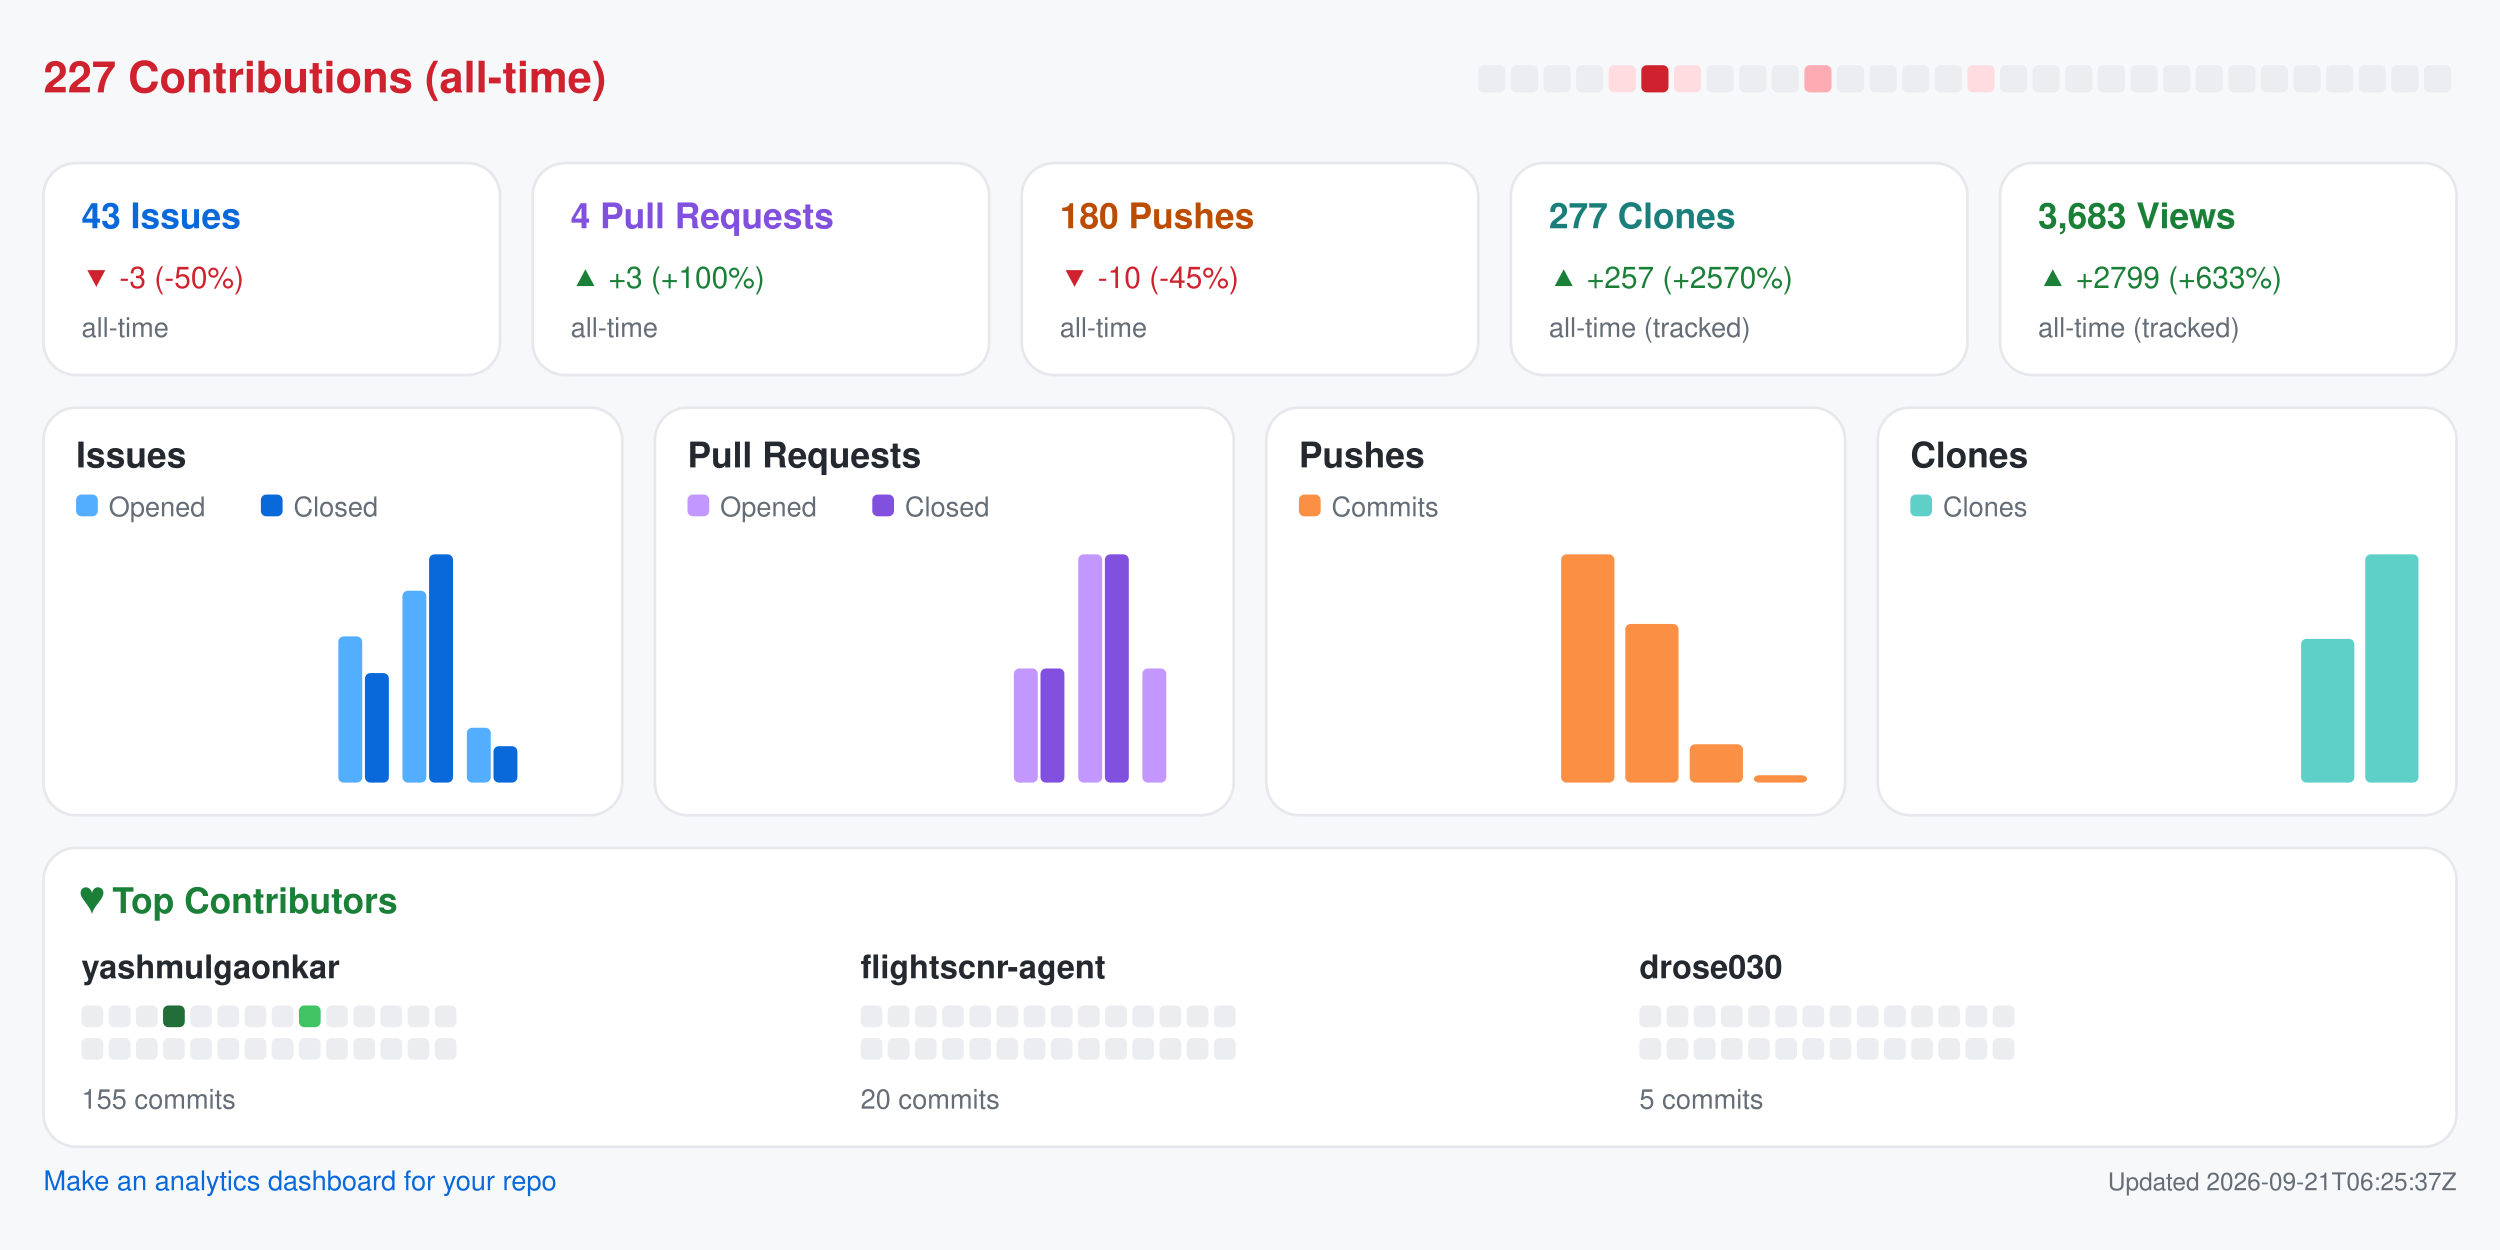
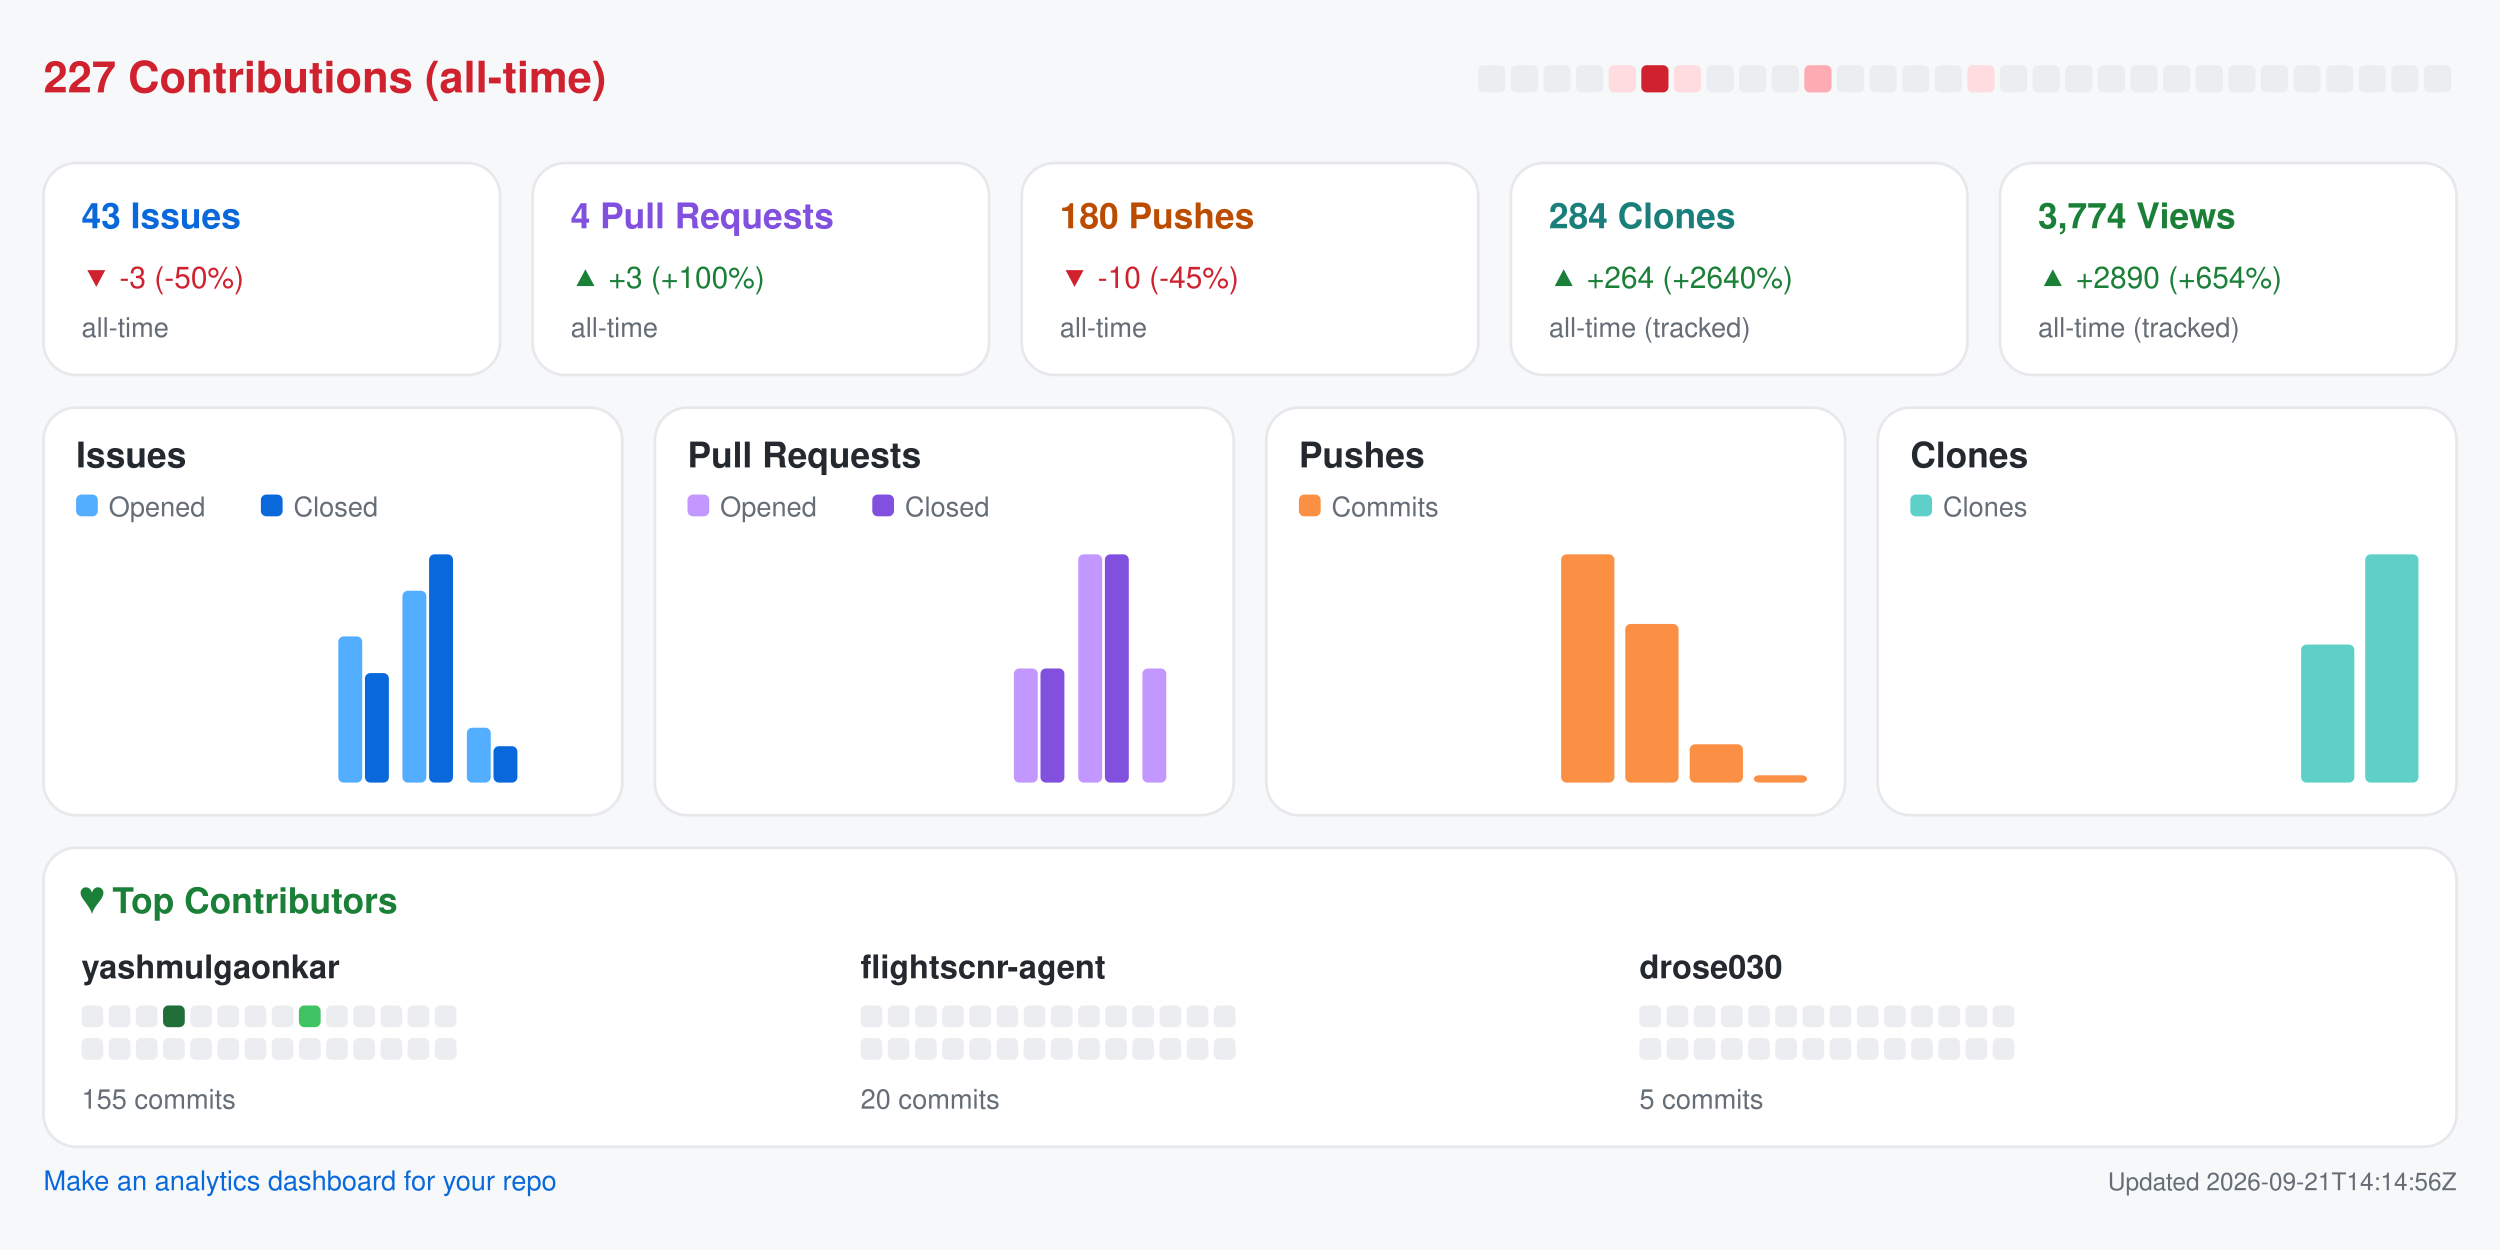
<svg xmlns="http://www.w3.org/2000/svg" width="920" height="460" viewBox="0 0 920 460" role="img" aria-label="Repository analytics for yashmulgaonkar/FlightScnr">
  <rect x="0.0" y="0.0" width="920.0" height="460.0" rx="0" fill="#f6f8fa" />
  <text x="16.0" y="34.0" fill="#cf222e" font-size="16" font-family="-apple-system,BlinkMacSystemFont,Segoe UI,Helvetica,Arial,sans-serif" font-weight="600" text-anchor="start">227 Contributions (all-time)</text>
  <rect x="544.0" y="24.0" width="10.0" height="10.0" rx="2" fill="#ebedf0" />
  <rect x="556.0" y="24.0" width="10.0" height="10.0" rx="2" fill="#ebedf0" />
  <rect x="568.0" y="24.0" width="10.0" height="10.0" rx="2" fill="#ebedf0" />
  <rect x="580.0" y="24.0" width="10.0" height="10.0" rx="2" fill="#ebedf0" />
  <rect x="592.0" y="24.0" width="10.0" height="10.0" rx="2" fill="#ffdce0" />
  <rect x="604.0" y="24.0" width="10.0" height="10.0" rx="2" fill="#cf222e" />
  <rect x="616.0" y="24.0" width="10.0" height="10.0" rx="2" fill="#ffdce0" />
  <rect x="628.0" y="24.0" width="10.0" height="10.0" rx="2" fill="#ebedf0" />
  <rect x="640.0" y="24.0" width="10.0" height="10.0" rx="2" fill="#ebedf0" />
  <rect x="652.0" y="24.0" width="10.0" height="10.0" rx="2" fill="#ebedf0" />
  <rect x="664.0" y="24.0" width="10.0" height="10.0" rx="2" fill="#ffabb3" />
  <rect x="676.0" y="24.0" width="10.0" height="10.0" rx="2" fill="#ebedf0" />
  <rect x="688.0" y="24.0" width="10.0" height="10.0" rx="2" fill="#ebedf0" />
  <rect x="700.0" y="24.0" width="10.0" height="10.0" rx="2" fill="#ebedf0" />
  <rect x="712.0" y="24.0" width="10.0" height="10.0" rx="2" fill="#ebedf0" />
  <rect x="724.0" y="24.0" width="10.0" height="10.0" rx="2" fill="#ffdce0" />
  <rect x="736.0" y="24.0" width="10.0" height="10.0" rx="2" fill="#ebedf0" />
  <rect x="748.0" y="24.0" width="10.0" height="10.0" rx="2" fill="#ebedf0" />
  <rect x="760.0" y="24.0" width="10.0" height="10.0" rx="2" fill="#ebedf0" />
  <rect x="772.0" y="24.0" width="10.0" height="10.0" rx="2" fill="#ebedf0" />
  <rect x="784.0" y="24.0" width="10.0" height="10.0" rx="2" fill="#ebedf0" />
  <rect x="796.0" y="24.0" width="10.0" height="10.0" rx="2" fill="#ebedf0" />
  <rect x="808.0" y="24.0" width="10.0" height="10.0" rx="2" fill="#ebedf0" />
  <rect x="820.0" y="24.0" width="10.0" height="10.0" rx="2" fill="#ebedf0" />
  <rect x="832.0" y="24.0" width="10.0" height="10.0" rx="2" fill="#ebedf0" />
  <rect x="844.0" y="24.0" width="10.0" height="10.0" rx="2" fill="#ebedf0" />
  <rect x="856.0" y="24.0" width="10.0" height="10.0" rx="2" fill="#ebedf0" />
  <rect x="868.0" y="24.0" width="10.0" height="10.0" rx="2" fill="#ebedf0" />
  <rect x="880.0" y="24.0" width="10.0" height="10.0" rx="2" fill="#ebedf0" />
  <rect x="892.0" y="24.0" width="10.0" height="10.0" rx="2" fill="#ebedf0" />
  <rect x="16.0" y="60.0" width="168.0" height="78.0" rx="12" fill="#ffffff" stroke="#e6e8eb" />
  <text x="30.0" y="84.0" fill="#0969da" font-size="13" font-family="-apple-system,BlinkMacSystemFont,Segoe UI,Helvetica,Arial,sans-serif" font-weight="600" text-anchor="start">43 Issues</text>
  <text x="30.0" y="106.0" fill="#cf222e" font-size="11" font-family="-apple-system,BlinkMacSystemFont,Segoe UI,Helvetica,Arial,sans-serif" font-weight="400" text-anchor="start">▼ -3 (-50%)</text>
  <text x="30.0" y="124.0" fill="#656d76" font-size="10" font-family="-apple-system,BlinkMacSystemFont,Segoe UI,Helvetica,Arial,sans-serif" font-weight="400" text-anchor="start">all-time</text>
  <rect x="196.0" y="60.0" width="168.0" height="78.0" rx="12" fill="#ffffff" stroke="#e6e8eb" />
  <text x="210.0" y="84.0" fill="#8250df" font-size="13" font-family="-apple-system,BlinkMacSystemFont,Segoe UI,Helvetica,Arial,sans-serif" font-weight="600" text-anchor="start">4 Pull Requests</text>
  <text x="210.0" y="106.0" fill="#1a7f37" font-size="11" font-family="-apple-system,BlinkMacSystemFont,Segoe UI,Helvetica,Arial,sans-serif" font-weight="400" text-anchor="start">▲ +3 (+100%)</text>
  <text x="210.0" y="124.0" fill="#656d76" font-size="10" font-family="-apple-system,BlinkMacSystemFont,Segoe UI,Helvetica,Arial,sans-serif" font-weight="400" text-anchor="start">all-time</text>
  <rect x="376.0" y="60.0" width="168.0" height="78.0" rx="12" fill="#ffffff" stroke="#e6e8eb" />
  <text x="390.0" y="84.0" fill="#bc4c00" font-size="13" font-family="-apple-system,BlinkMacSystemFont,Segoe UI,Helvetica,Arial,sans-serif" font-weight="600" text-anchor="start">180 Pushes</text>
  <text x="390.0" y="106.0" fill="#cf222e" font-size="11" font-family="-apple-system,BlinkMacSystemFont,Segoe UI,Helvetica,Arial,sans-serif" font-weight="400" text-anchor="start">▼ -10 (-45%)</text>
  <text x="390.0" y="124.0" fill="#656d76" font-size="10" font-family="-apple-system,BlinkMacSystemFont,Segoe UI,Helvetica,Arial,sans-serif" font-weight="400" text-anchor="start">all-time</text>
  <rect x="556.0" y="60.0" width="168.0" height="78.0" rx="12" fill="#ffffff" stroke="#e6e8eb" />
-   <text x="570.0" y="84.0" fill="#1a7f7a" font-size="13" font-family="-apple-system,BlinkMacSystemFont,Segoe UI,Helvetica,Arial,sans-serif" font-weight="600" text-anchor="start">277 Clones</text>
-   <text x="570.0" y="106.0" fill="#1a7f37" font-size="11" font-family="-apple-system,BlinkMacSystemFont,Segoe UI,Helvetica,Arial,sans-serif" font-weight="400" text-anchor="start">▲ +257 (+2570%)</text>
+   <text x="570.0" y="84.0" fill="#1a7f7a" font-size="13" font-family="-apple-system,BlinkMacSystemFont,Segoe UI,Helvetica,Arial,sans-serif" font-weight="600" text-anchor="start">284 Clones</text>
+   <text x="570.0" y="106.0" fill="#1a7f37" font-size="11" font-family="-apple-system,BlinkMacSystemFont,Segoe UI,Helvetica,Arial,sans-serif" font-weight="400" text-anchor="start">▲ +264 (+2640%)</text>
  <text x="570.0" y="124.0" fill="#656d76" font-size="10" font-family="-apple-system,BlinkMacSystemFont,Segoe UI,Helvetica,Arial,sans-serif" font-weight="400" text-anchor="start">all-time (tracked)</text>
  <rect x="736.0" y="60.0" width="168.0" height="78.0" rx="12" fill="#ffffff" stroke="#e6e8eb" />
-   <text x="750.0" y="84.0" fill="#1a7f37" font-size="13" font-family="-apple-system,BlinkMacSystemFont,Segoe UI,Helvetica,Arial,sans-serif" font-weight="600" text-anchor="start">3,683 Views</text>
-   <text x="750.0" y="106.0" fill="#1a7f37" font-size="11" font-family="-apple-system,BlinkMacSystemFont,Segoe UI,Helvetica,Arial,sans-serif" font-weight="400" text-anchor="start">▲ +2799 (+633%)</text>
+   <text x="750.0" y="84.0" fill="#1a7f37" font-size="13" font-family="-apple-system,BlinkMacSystemFont,Segoe UI,Helvetica,Arial,sans-serif" font-weight="600" text-anchor="start">3,774 Views</text>
+   <text x="750.0" y="106.0" fill="#1a7f37" font-size="11" font-family="-apple-system,BlinkMacSystemFont,Segoe UI,Helvetica,Arial,sans-serif" font-weight="400" text-anchor="start">▲ +2890 (+654%)</text>
  <text x="750.0" y="124.0" fill="#656d76" font-size="10" font-family="-apple-system,BlinkMacSystemFont,Segoe UI,Helvetica,Arial,sans-serif" font-weight="400" text-anchor="start">all-time (tracked)</text>
  <rect x="16.0" y="150.0" width="213.0" height="150.0" rx="12" fill="#ffffff" stroke="#e6e8eb" />
  <text x="28.0" y="172.0" fill="#24292f" font-size="13" font-family="-apple-system,BlinkMacSystemFont,Segoe UI,Helvetica,Arial,sans-serif" font-weight="600" text-anchor="start">Issues</text>
  <rect x="28.0" y="182.0" width="8.0" height="8.0" rx="2" fill="#54aeff" />
  <text x="40.0" y="190.0" fill="#656d76" font-size="10" font-family="-apple-system,BlinkMacSystemFont,Segoe UI,Helvetica,Arial,sans-serif" font-weight="400" text-anchor="start">Opened</text>
  <rect x="96.0" y="182.0" width="8.0" height="8.0" rx="2" fill="#0969da" />
  <text x="108.0" y="190.0" fill="#656d76" font-size="10" font-family="-apple-system,BlinkMacSystemFont,Segoe UI,Helvetica,Arial,sans-serif" font-weight="400" text-anchor="start">Closed</text>
  <rect x="30.0" y="288.0" width="8.8" height="0.0" rx="2" fill="#54aeff" />
  <rect x="39.8" y="288.0" width="8.8" height="0.0" rx="2" fill="#0969da" />
  <rect x="53.6" y="288.0" width="8.8" height="0.0" rx="2" fill="#54aeff" />
  <rect x="63.4" y="288.0" width="8.8" height="0.0" rx="2" fill="#0969da" />
  <rect x="77.2" y="288.0" width="8.8" height="0.0" rx="2" fill="#54aeff" />
  <rect x="87.1" y="288.0" width="8.8" height="0.0" rx="2" fill="#0969da" />
  <rect x="100.9" y="288.0" width="8.8" height="0.0" rx="2" fill="#54aeff" />
  <rect x="110.7" y="288.0" width="8.8" height="0.0" rx="2" fill="#0969da" />
  <rect x="124.5" y="234.2" width="8.8" height="53.8" rx="2" fill="#54aeff" />
  <rect x="134.3" y="247.7" width="8.8" height="40.3" rx="2" fill="#0969da" />
  <rect x="148.1" y="217.4" width="8.8" height="70.6" rx="2" fill="#54aeff" />
  <rect x="157.9" y="204.0" width="8.8" height="84.0" rx="2" fill="#0969da" />
  <rect x="171.8" y="267.8" width="8.8" height="20.2" rx="2" fill="#54aeff" />
  <rect x="181.6" y="274.6" width="8.8" height="13.4" rx="2" fill="#0969da" />
  <rect x="195.4" y="288.0" width="8.8" height="0.0" rx="2" fill="#54aeff" />
  <rect x="205.2" y="288.0" width="8.8" height="0.0" rx="2" fill="#0969da" />
  <rect x="241.0" y="150.0" width="213.0" height="150.0" rx="12" fill="#ffffff" stroke="#e6e8eb" />
  <text x="253.0" y="172.0" fill="#24292f" font-size="13" font-family="-apple-system,BlinkMacSystemFont,Segoe UI,Helvetica,Arial,sans-serif" font-weight="600" text-anchor="start">Pull Requests</text>
  <rect x="253.0" y="182.0" width="8.0" height="8.0" rx="2" fill="#c297ff" />
  <text x="265.0" y="190.0" fill="#656d76" font-size="10" font-family="-apple-system,BlinkMacSystemFont,Segoe UI,Helvetica,Arial,sans-serif" font-weight="400" text-anchor="start">Opened</text>
  <rect x="321.0" y="182.0" width="8.0" height="8.0" rx="2" fill="#8250df" />
  <text x="333.0" y="190.0" fill="#656d76" font-size="10" font-family="-apple-system,BlinkMacSystemFont,Segoe UI,Helvetica,Arial,sans-serif" font-weight="400" text-anchor="start">Closed</text>
  <rect x="255.0" y="288.0" width="8.8" height="0.0" rx="2" fill="#c297ff" />
  <rect x="264.8" y="288.0" width="8.8" height="0.0" rx="2" fill="#8250df" />
  <rect x="278.6" y="288.0" width="8.8" height="0.0" rx="2" fill="#c297ff" />
  <rect x="288.4" y="288.0" width="8.8" height="0.0" rx="2" fill="#8250df" />
  <rect x="302.2" y="288.0" width="8.8" height="0.0" rx="2" fill="#c297ff" />
  <rect x="312.1" y="288.0" width="8.8" height="0.0" rx="2" fill="#8250df" />
  <rect x="325.9" y="288.0" width="8.8" height="0.0" rx="2" fill="#c297ff" />
  <rect x="335.7" y="288.0" width="8.8" height="0.0" rx="2" fill="#8250df" />
  <rect x="349.5" y="288.0" width="8.8" height="0.0" rx="2" fill="#c297ff" />
  <rect x="359.3" y="288.0" width="8.8" height="0.0" rx="2" fill="#8250df" />
  <rect x="373.1" y="246.0" width="8.8" height="42.0" rx="2" fill="#c297ff" />
  <rect x="382.9" y="246.0" width="8.8" height="42.0" rx="2" fill="#8250df" />
  <rect x="396.8" y="204.0" width="8.8" height="84.0" rx="2" fill="#c297ff" />
  <rect x="406.6" y="204.0" width="8.8" height="84.0" rx="2" fill="#8250df" />
  <rect x="420.4" y="246.0" width="8.8" height="42.0" rx="2" fill="#c297ff" />
  <rect x="430.2" y="288.0" width="8.8" height="0.0" rx="2" fill="#8250df" />
  <rect x="466.0" y="150.0" width="213.0" height="150.0" rx="12" fill="#ffffff" stroke="#e6e8eb" />
  <text x="478.0" y="172.0" fill="#24292f" font-size="13" font-family="-apple-system,BlinkMacSystemFont,Segoe UI,Helvetica,Arial,sans-serif" font-weight="600" text-anchor="start">Pushes</text>
  <rect x="478.0" y="182.0" width="8.0" height="8.0" rx="2" fill="#fb8f44" />
  <text x="490.0" y="190.0" fill="#656d76" font-size="10" font-family="-apple-system,BlinkMacSystemFont,Segoe UI,Helvetica,Arial,sans-serif" font-weight="400" text-anchor="start">Commits</text>
  <rect x="480.0" y="288.0" width="19.6" height="0.0" rx="2" fill="#fb8f44" />
  <rect x="503.6" y="288.0" width="19.6" height="0.0" rx="2" fill="#fb8f44" />
  <rect x="527.2" y="288.0" width="19.6" height="0.0" rx="2" fill="#fb8f44" />
  <rect x="550.9" y="288.0" width="19.6" height="0.0" rx="2" fill="#fb8f44" />
  <rect x="574.5" y="204.0" width="19.6" height="84.0" rx="2" fill="#fb8f44" />
  <rect x="598.1" y="229.6" width="19.6" height="58.4" rx="2" fill="#fb8f44" />
  <rect x="621.8" y="273.9" width="19.6" height="14.1" rx="2" fill="#fb8f44" />
  <rect x="645.4" y="285.3" width="19.6" height="2.7" rx="2" fill="#fb8f44" />
  <rect x="691.0" y="150.0" width="213.0" height="150.0" rx="12" fill="#ffffff" stroke="#e6e8eb" />
  <text x="703.0" y="172.0" fill="#24292f" font-size="13" font-family="-apple-system,BlinkMacSystemFont,Segoe UI,Helvetica,Arial,sans-serif" font-weight="600" text-anchor="start">Clones</text>
  <rect x="703.0" y="182.0" width="8.0" height="8.0" rx="2" fill="#5fd0c8" />
  <text x="715.0" y="190.0" fill="#656d76" font-size="10" font-family="-apple-system,BlinkMacSystemFont,Segoe UI,Helvetica,Arial,sans-serif" font-weight="400" text-anchor="start">Clones</text>
  <rect x="705.0" y="288.0" width="19.6" height="0.0" rx="2" fill="#5fd0c8" />
  <rect x="728.6" y="288.0" width="19.6" height="0.0" rx="2" fill="#5fd0c8" />
  <rect x="752.2" y="288.0" width="19.6" height="0.0" rx="2" fill="#5fd0c8" />
  <rect x="775.9" y="288.0" width="19.6" height="0.0" rx="2" fill="#5fd0c8" />
  <rect x="799.5" y="288.0" width="19.6" height="0.0" rx="2" fill="#5fd0c8" />
  <rect x="823.1" y="288.0" width="19.6" height="0.0" rx="2" fill="#5fd0c8" />
-   <rect x="846.8" y="235.1" width="19.6" height="52.9" rx="2" fill="#5fd0c8" />
+   <rect x="846.8" y="237.2" width="19.6" height="50.8" rx="2" fill="#5fd0c8" />
  <rect x="870.4" y="204.0" width="19.6" height="84.0" rx="2" fill="#5fd0c8" />
  <rect x="16.0" y="312.0" width="888.0" height="110.0" rx="12" fill="#ffffff" stroke="#e6e8eb" />
  <text x="30.0" y="336.0" fill="#1a7f37" font-size="13" font-family="-apple-system,BlinkMacSystemFont,Segoe UI,Helvetica,Arial,sans-serif" font-weight="600" text-anchor="start">♥  Top Contributors</text>
  <text x="30.0" y="360.0" fill="#24292f" font-size="12" font-family="-apple-system,BlinkMacSystemFont,Segoe UI,Helvetica,Arial,sans-serif" font-weight="600" text-anchor="start">yashmulgaonkar</text>
  <rect x="30.0" y="370.0" width="8.0" height="8.0" rx="2" fill="#ebedf0" />
  <rect x="40.0" y="370.0" width="8.0" height="8.0" rx="2" fill="#ebedf0" />
  <rect x="50.0" y="370.0" width="8.0" height="8.0" rx="2" fill="#ebedf0" />
  <rect x="60.0" y="370.0" width="8.0" height="8.0" rx="2" fill="#216e39" />
  <rect x="70.0" y="370.0" width="8.0" height="8.0" rx="2" fill="#ebedf0" />
  <rect x="80.0" y="370.0" width="8.0" height="8.0" rx="2" fill="#ebedf0" />
  <rect x="90.0" y="370.0" width="8.0" height="8.0" rx="2" fill="#ebedf0" />
  <rect x="100.0" y="370.0" width="8.0" height="8.0" rx="2" fill="#ebedf0" />
  <rect x="110.0" y="370.0" width="8.0" height="8.0" rx="2" fill="#40c463" />
  <rect x="120.0" y="370.0" width="8.0" height="8.0" rx="2" fill="#ebedf0" />
  <rect x="130.0" y="370.0" width="8.0" height="8.0" rx="2" fill="#ebedf0" />
  <rect x="140.0" y="370.0" width="8.0" height="8.0" rx="2" fill="#ebedf0" />
  <rect x="150.0" y="370.0" width="8.0" height="8.0" rx="2" fill="#ebedf0" />
  <rect x="160.0" y="370.0" width="8.0" height="8.0" rx="2" fill="#ebedf0" />
  <rect x="30.0" y="382.0" width="8.0" height="8.0" rx="2" fill="#ebedf0" />
  <rect x="40.0" y="382.0" width="8.0" height="8.0" rx="2" fill="#ebedf0" />
  <rect x="50.0" y="382.0" width="8.0" height="8.0" rx="2" fill="#ebedf0" />
  <rect x="60.0" y="382.0" width="8.0" height="8.0" rx="2" fill="#ebedf0" />
  <rect x="70.0" y="382.0" width="8.0" height="8.0" rx="2" fill="#ebedf0" />
  <rect x="80.0" y="382.0" width="8.0" height="8.0" rx="2" fill="#ebedf0" />
  <rect x="90.0" y="382.0" width="8.0" height="8.0" rx="2" fill="#ebedf0" />
  <rect x="100.0" y="382.0" width="8.0" height="8.0" rx="2" fill="#ebedf0" />
  <rect x="110.0" y="382.0" width="8.0" height="8.0" rx="2" fill="#ebedf0" />
  <rect x="120.0" y="382.0" width="8.0" height="8.0" rx="2" fill="#ebedf0" />
  <rect x="130.0" y="382.0" width="8.0" height="8.0" rx="2" fill="#ebedf0" />
  <rect x="140.0" y="382.0" width="8.0" height="8.0" rx="2" fill="#ebedf0" />
  <rect x="150.0" y="382.0" width="8.0" height="8.0" rx="2" fill="#ebedf0" />
  <rect x="160.0" y="382.0" width="8.0" height="8.0" rx="2" fill="#ebedf0" />
  <text x="30.0" y="408.0" fill="#656d76" font-size="10" font-family="-apple-system,BlinkMacSystemFont,Segoe UI,Helvetica,Arial,sans-serif" font-weight="400" text-anchor="start">155 commits</text>
  <text x="316.7" y="360.0" fill="#24292f" font-size="12" font-family="-apple-system,BlinkMacSystemFont,Segoe UI,Helvetica,Arial,sans-serif" font-weight="600" text-anchor="start">flightscnr-agent</text>
  <rect x="316.7" y="370.0" width="8.0" height="8.0" rx="2" fill="#ebedf0" />
  <rect x="326.7" y="370.0" width="8.0" height="8.0" rx="2" fill="#ebedf0" />
  <rect x="336.7" y="370.0" width="8.0" height="8.0" rx="2" fill="#ebedf0" />
  <rect x="346.7" y="370.0" width="8.0" height="8.0" rx="2" fill="#ebedf0" />
  <rect x="356.7" y="370.0" width="8.0" height="8.0" rx="2" fill="#ebedf0" />
  <rect x="366.7" y="370.0" width="8.0" height="8.0" rx="2" fill="#ebedf0" />
  <rect x="376.7" y="370.0" width="8.0" height="8.0" rx="2" fill="#ebedf0" />
  <rect x="386.7" y="370.0" width="8.0" height="8.0" rx="2" fill="#ebedf0" />
  <rect x="396.7" y="370.0" width="8.0" height="8.0" rx="2" fill="#ebedf0" />
  <rect x="406.7" y="370.0" width="8.0" height="8.0" rx="2" fill="#ebedf0" />
  <rect x="416.7" y="370.0" width="8.0" height="8.0" rx="2" fill="#ebedf0" />
  <rect x="426.7" y="370.0" width="8.0" height="8.0" rx="2" fill="#ebedf0" />
  <rect x="436.7" y="370.0" width="8.0" height="8.0" rx="2" fill="#ebedf0" />
  <rect x="446.7" y="370.0" width="8.0" height="8.0" rx="2" fill="#ebedf0" />
  <rect x="316.7" y="382.0" width="8.0" height="8.0" rx="2" fill="#ebedf0" />
  <rect x="326.7" y="382.0" width="8.0" height="8.0" rx="2" fill="#ebedf0" />
  <rect x="336.7" y="382.0" width="8.0" height="8.0" rx="2" fill="#ebedf0" />
  <rect x="346.7" y="382.0" width="8.0" height="8.0" rx="2" fill="#ebedf0" />
  <rect x="356.7" y="382.0" width="8.0" height="8.0" rx="2" fill="#ebedf0" />
  <rect x="366.7" y="382.0" width="8.0" height="8.0" rx="2" fill="#ebedf0" />
  <rect x="376.7" y="382.0" width="8.0" height="8.0" rx="2" fill="#ebedf0" />
  <rect x="386.7" y="382.0" width="8.0" height="8.0" rx="2" fill="#ebedf0" />
  <rect x="396.7" y="382.0" width="8.0" height="8.0" rx="2" fill="#ebedf0" />
  <rect x="406.7" y="382.0" width="8.0" height="8.0" rx="2" fill="#ebedf0" />
  <rect x="416.7" y="382.0" width="8.0" height="8.0" rx="2" fill="#ebedf0" />
  <rect x="426.7" y="382.0" width="8.0" height="8.0" rx="2" fill="#ebedf0" />
  <rect x="436.7" y="382.0" width="8.0" height="8.0" rx="2" fill="#ebedf0" />
  <rect x="446.7" y="382.0" width="8.0" height="8.0" rx="2" fill="#ebedf0" />
  <text x="316.7" y="408.0" fill="#656d76" font-size="10" font-family="-apple-system,BlinkMacSystemFont,Segoe UI,Helvetica,Arial,sans-serif" font-weight="400" text-anchor="start">20 commits</text>
  <text x="603.3" y="360.0" fill="#24292f" font-size="12" font-family="-apple-system,BlinkMacSystemFont,Segoe UI,Helvetica,Arial,sans-serif" font-weight="600" text-anchor="start">drose030</text>
  <rect x="603.3" y="370.0" width="8.0" height="8.0" rx="2" fill="#ebedf0" />
  <rect x="613.3" y="370.0" width="8.0" height="8.0" rx="2" fill="#ebedf0" />
  <rect x="623.3" y="370.0" width="8.0" height="8.0" rx="2" fill="#ebedf0" />
  <rect x="633.3" y="370.0" width="8.0" height="8.0" rx="2" fill="#ebedf0" />
  <rect x="643.3" y="370.0" width="8.0" height="8.0" rx="2" fill="#ebedf0" />
  <rect x="653.3" y="370.0" width="8.0" height="8.0" rx="2" fill="#ebedf0" />
  <rect x="663.3" y="370.0" width="8.0" height="8.0" rx="2" fill="#ebedf0" />
  <rect x="673.3" y="370.0" width="8.0" height="8.0" rx="2" fill="#ebedf0" />
  <rect x="683.3" y="370.0" width="8.0" height="8.0" rx="2" fill="#ebedf0" />
  <rect x="693.3" y="370.0" width="8.0" height="8.0" rx="2" fill="#ebedf0" />
  <rect x="703.3" y="370.0" width="8.0" height="8.0" rx="2" fill="#ebedf0" />
  <rect x="713.3" y="370.0" width="8.0" height="8.0" rx="2" fill="#ebedf0" />
  <rect x="723.3" y="370.0" width="8.0" height="8.0" rx="2" fill="#ebedf0" />
  <rect x="733.3" y="370.0" width="8.0" height="8.0" rx="2" fill="#ebedf0" />
  <rect x="603.3" y="382.0" width="8.0" height="8.0" rx="2" fill="#ebedf0" />
  <rect x="613.3" y="382.0" width="8.0" height="8.0" rx="2" fill="#ebedf0" />
  <rect x="623.3" y="382.0" width="8.0" height="8.0" rx="2" fill="#ebedf0" />
  <rect x="633.3" y="382.0" width="8.0" height="8.0" rx="2" fill="#ebedf0" />
  <rect x="643.3" y="382.0" width="8.0" height="8.0" rx="2" fill="#ebedf0" />
  <rect x="653.3" y="382.0" width="8.0" height="8.0" rx="2" fill="#ebedf0" />
  <rect x="663.3" y="382.0" width="8.0" height="8.0" rx="2" fill="#ebedf0" />
  <rect x="673.3" y="382.0" width="8.0" height="8.0" rx="2" fill="#ebedf0" />
  <rect x="683.3" y="382.0" width="8.0" height="8.0" rx="2" fill="#ebedf0" />
  <rect x="693.3" y="382.0" width="8.0" height="8.0" rx="2" fill="#ebedf0" />
  <rect x="703.3" y="382.0" width="8.0" height="8.0" rx="2" fill="#ebedf0" />
  <rect x="713.3" y="382.0" width="8.0" height="8.0" rx="2" fill="#ebedf0" />
  <rect x="723.3" y="382.0" width="8.0" height="8.0" rx="2" fill="#ebedf0" />
  <rect x="733.3" y="382.0" width="8.0" height="8.0" rx="2" fill="#ebedf0" />
  <text x="603.3" y="408.0" fill="#656d76" font-size="10" font-family="-apple-system,BlinkMacSystemFont,Segoe UI,Helvetica,Arial,sans-serif" font-weight="400" text-anchor="start">5 commits</text>
  <a href="https://github.com/yashmulgaonkar/repo-analytics" target="_blank" rel="noopener noreferrer">
    <text x="16.0" y="438.0" fill="#0969da" font-size="10" font-family="-apple-system,BlinkMacSystemFont,Segoe UI,Helvetica,Arial,sans-serif" font-weight="400" text-anchor="start">Make an analytics dashboard for your repo</text>
  </a>
-   <text x="904.0" y="438.0" fill="#656d76" font-size="9" font-family="-apple-system,BlinkMacSystemFont,Segoe UI,Helvetica,Arial,sans-serif" font-weight="400" text-anchor="end">Updated 2026-09-21T06:25:37Z</text>
+   <text x="904.0" y="438.0" fill="#656d76" font-size="9" font-family="-apple-system,BlinkMacSystemFont,Segoe UI,Helvetica,Arial,sans-serif" font-weight="400" text-anchor="end">Updated 2026-09-21T14:14:56Z</text>
</svg>
